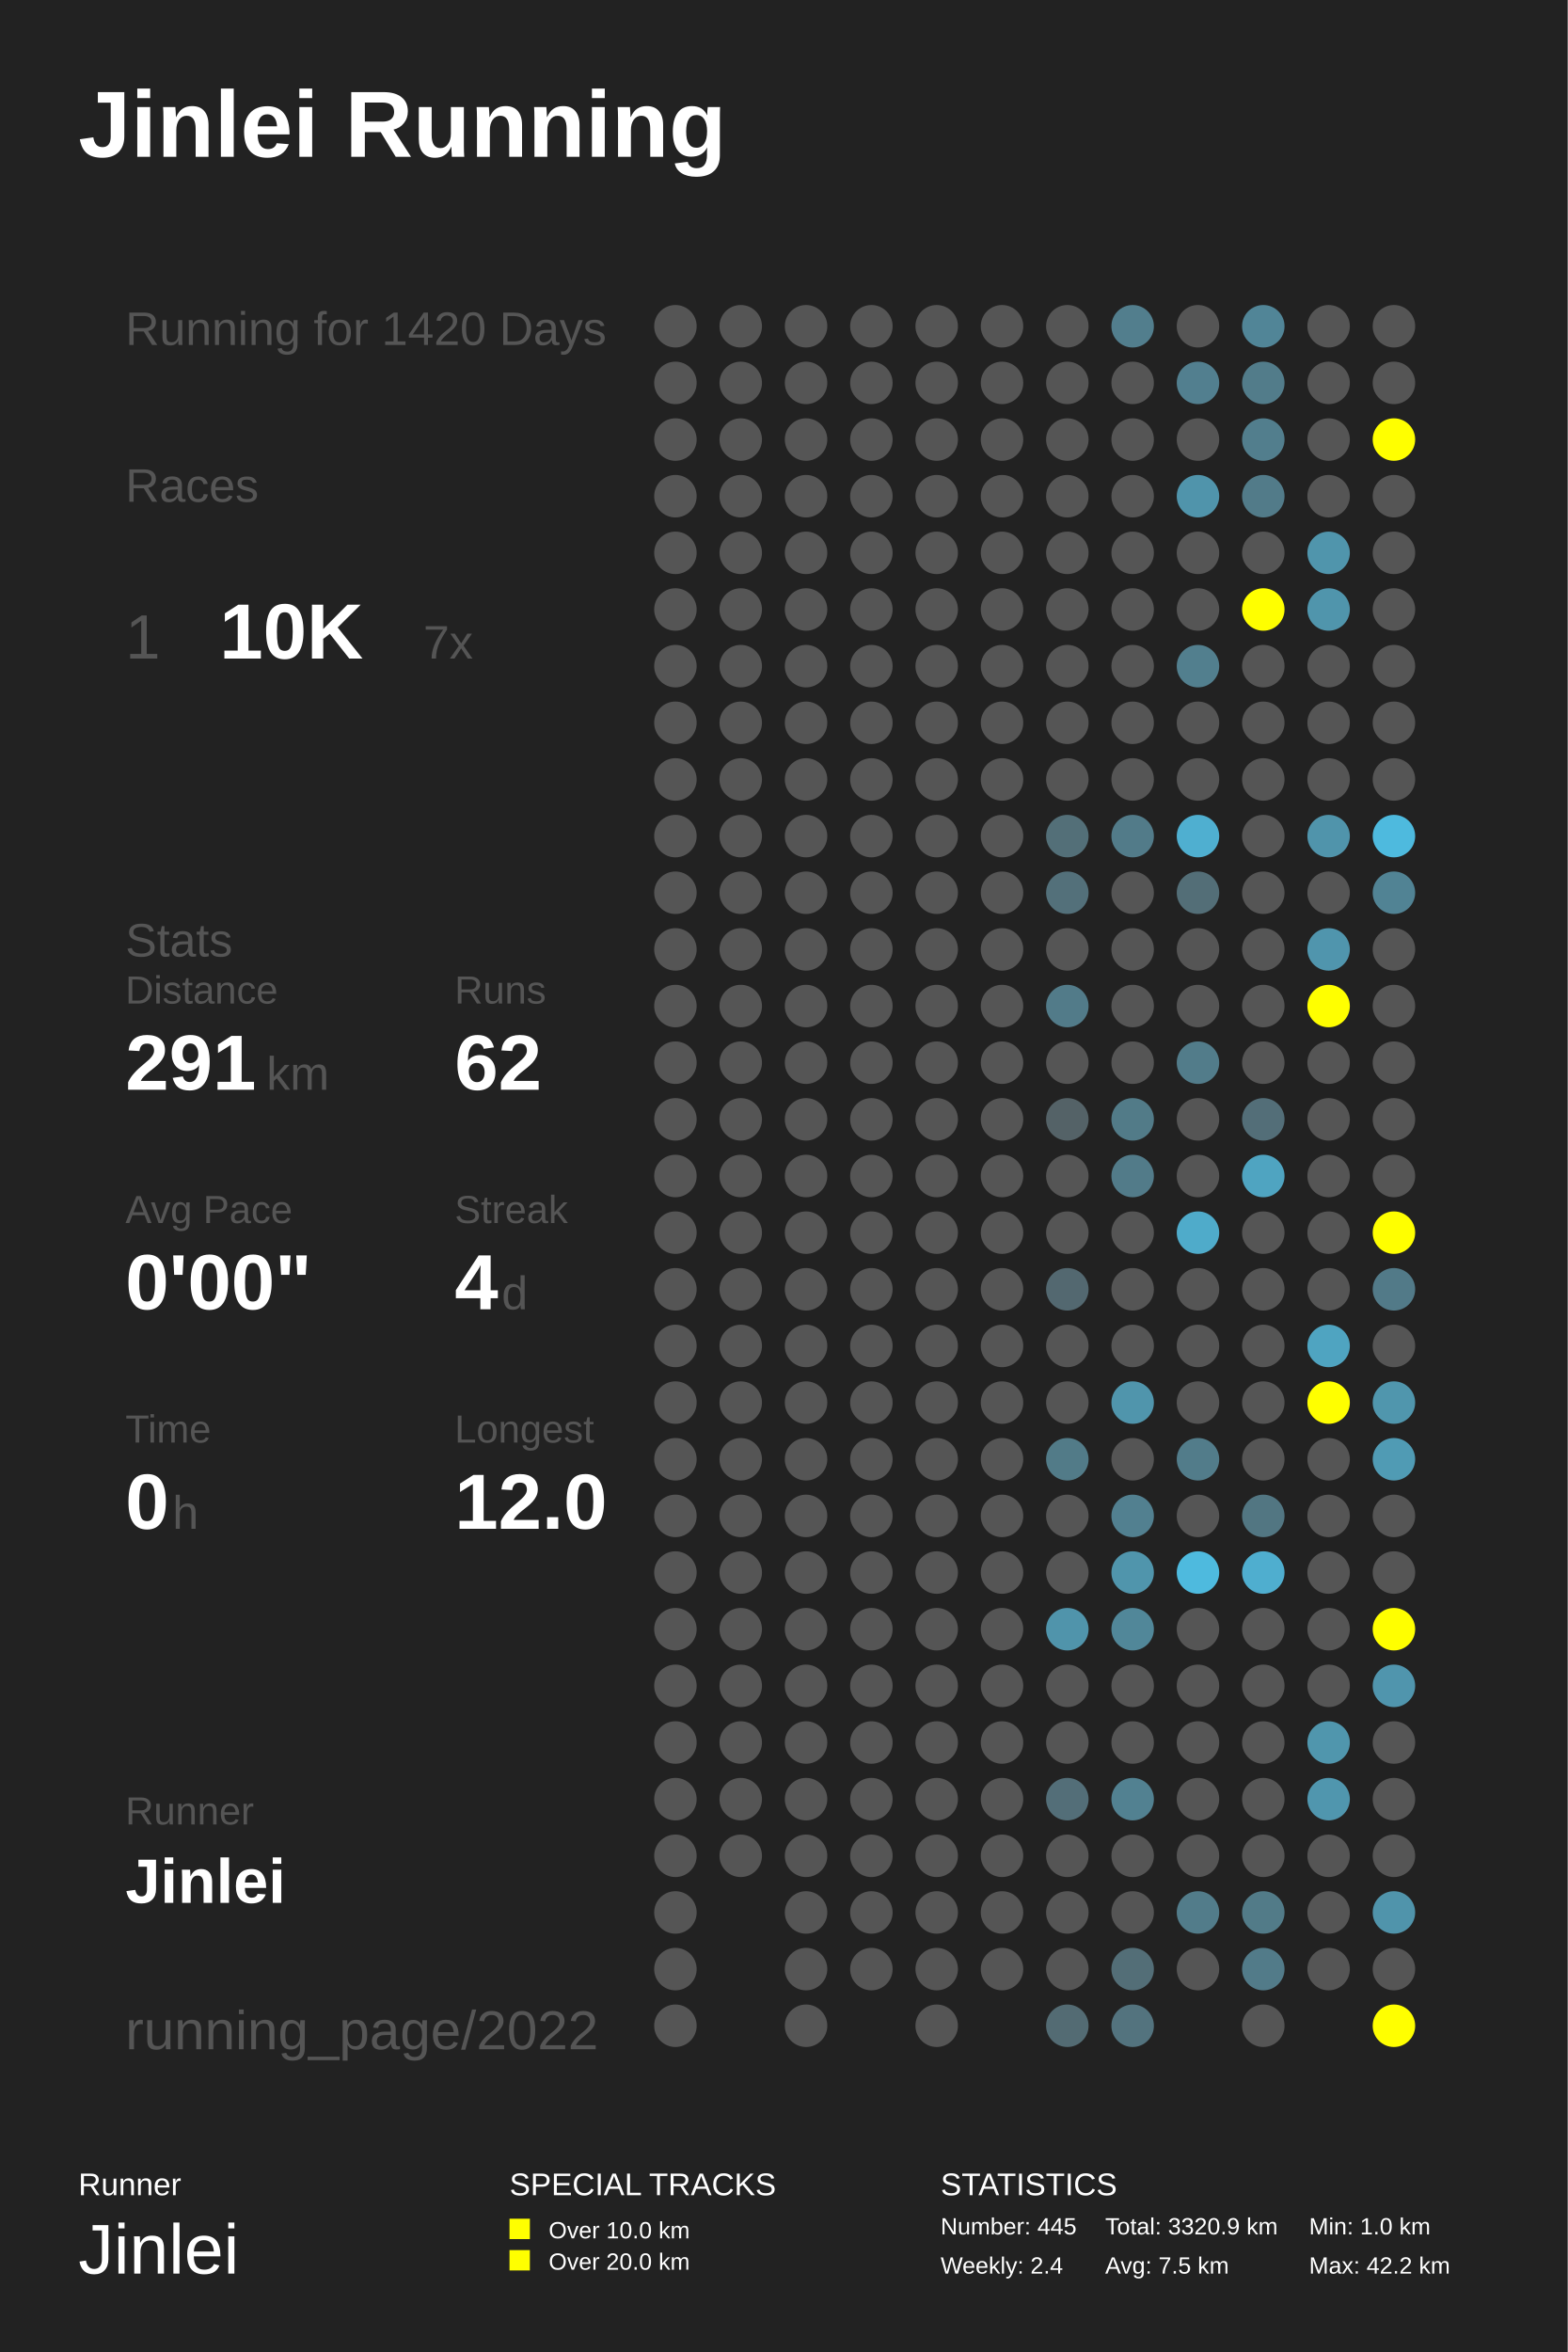
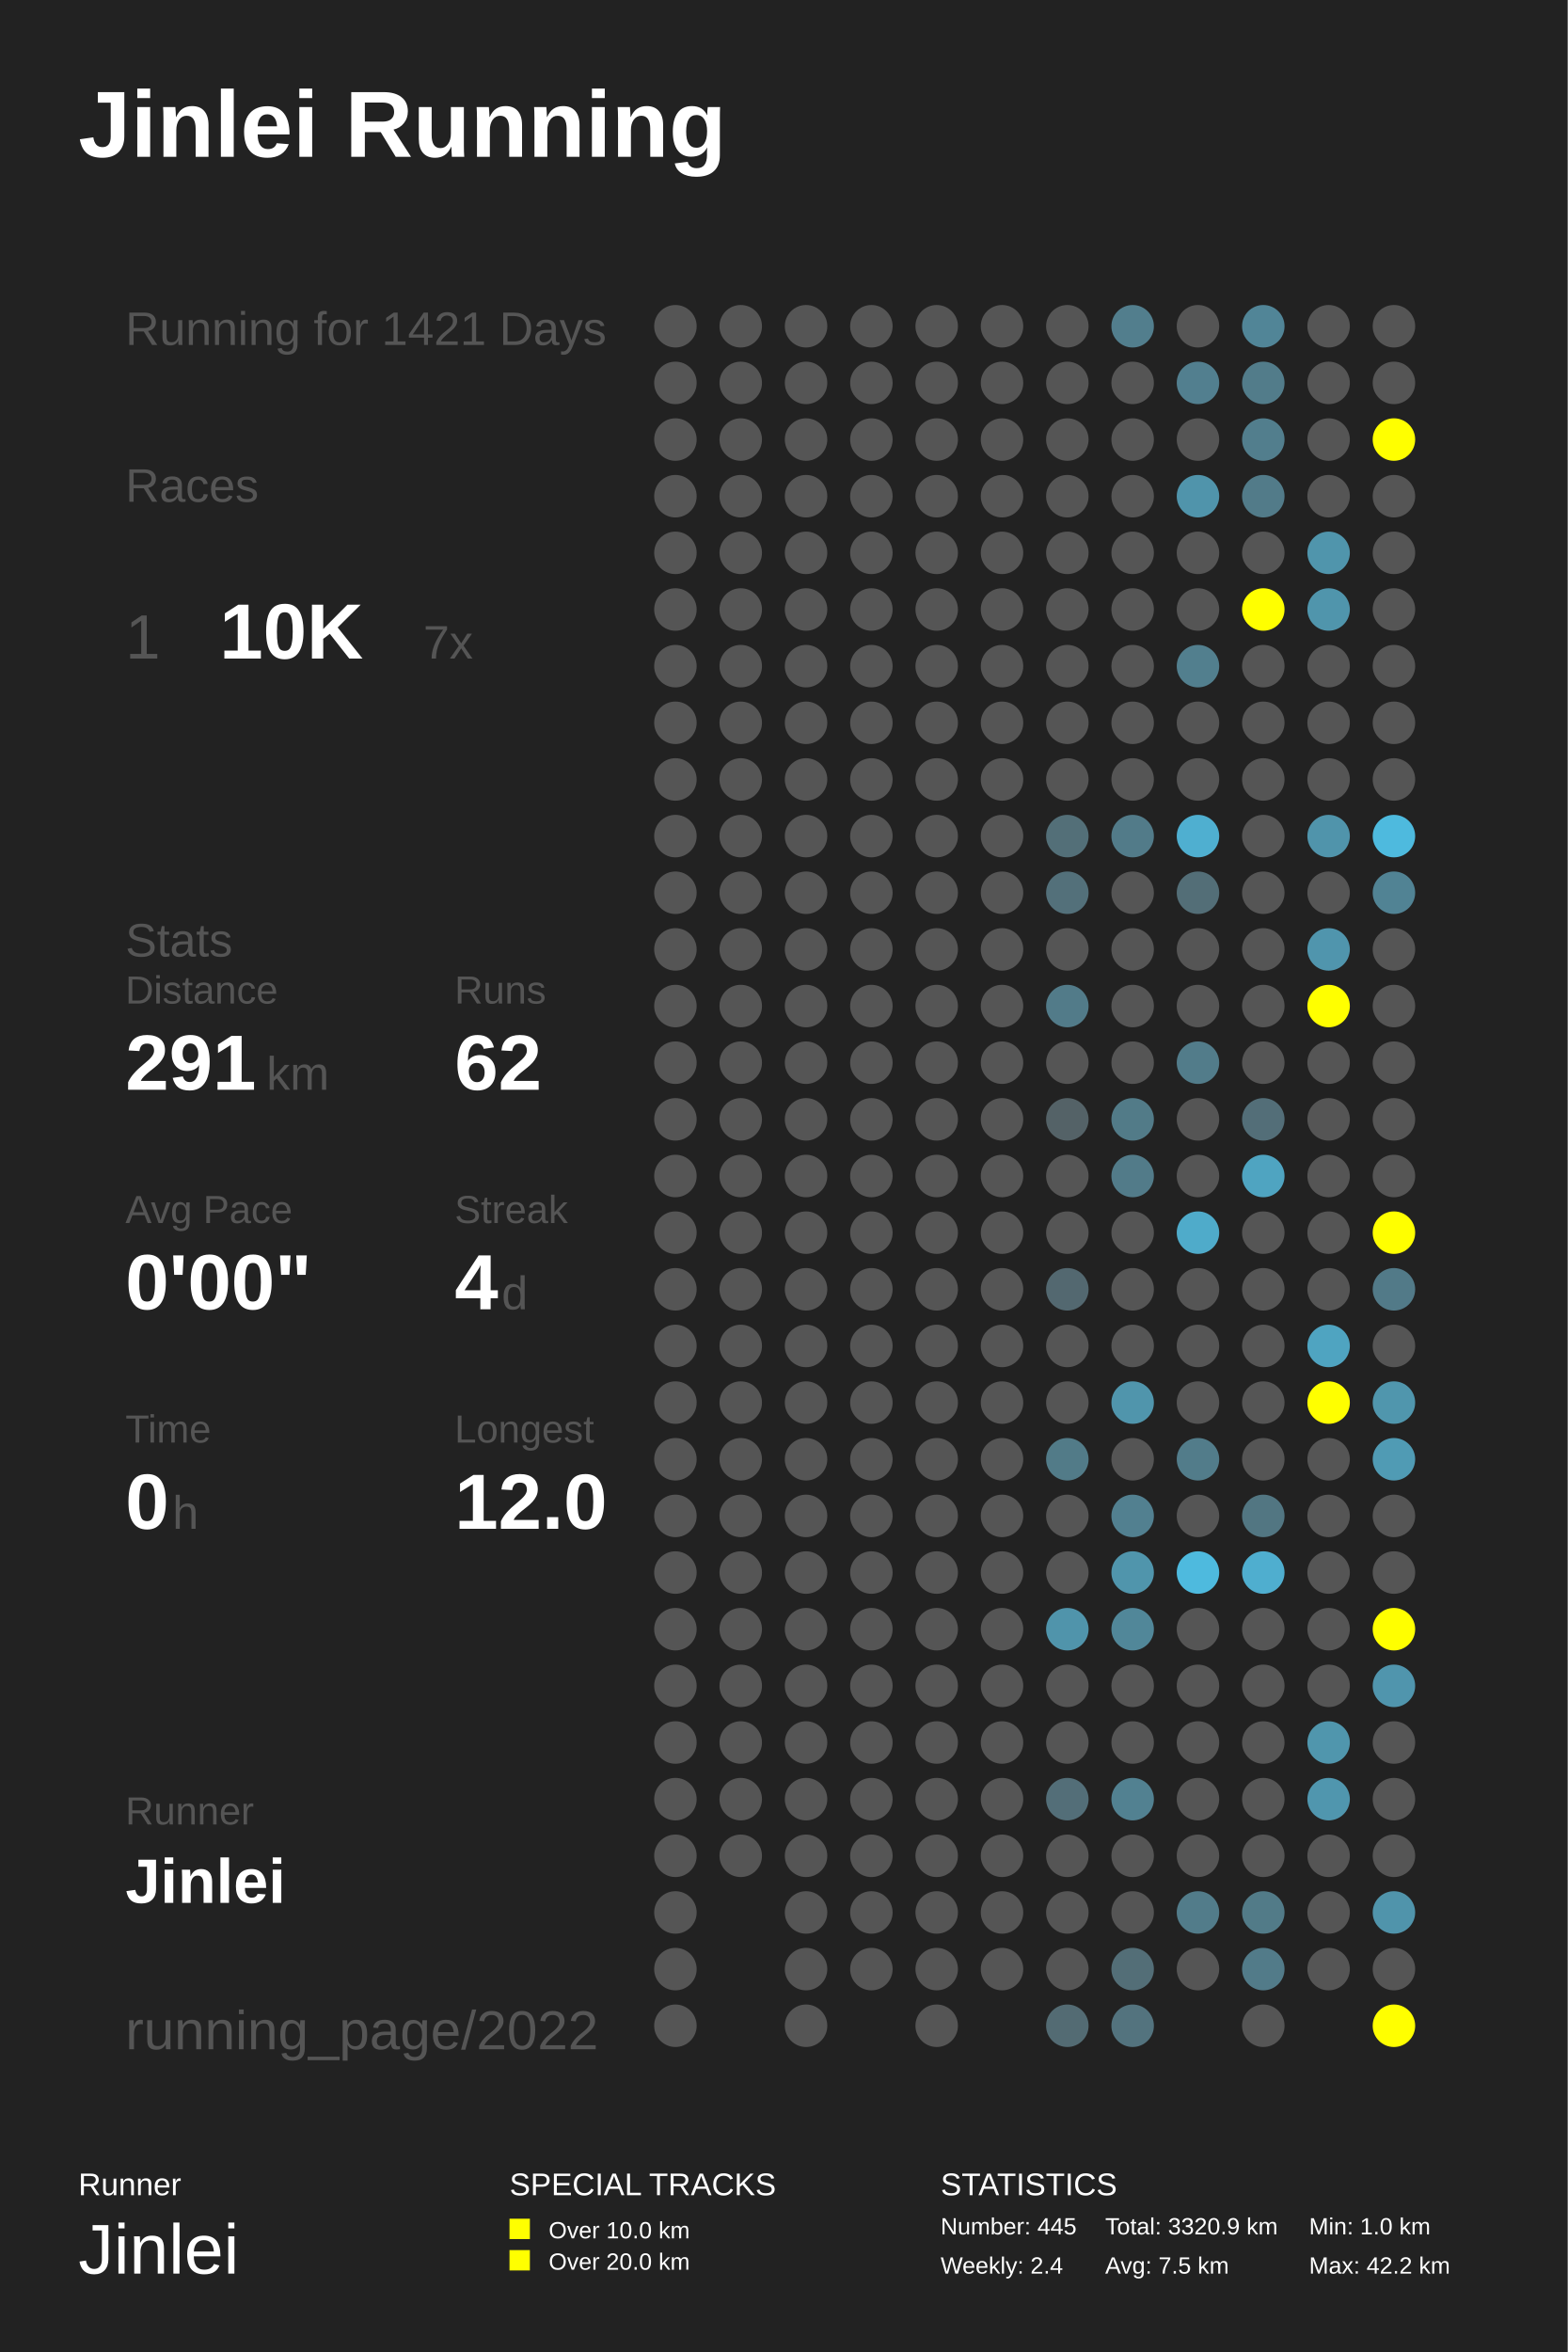
<svg xmlns="http://www.w3.org/2000/svg" baseProfile="full" height="300mm" version="1.1" viewBox="0,0,200,300" width="200mm">
  <defs />
  <rect fill="#222222" height="300" width="200" x="0" y="0" />
  <text fill="#FFFFFF" style="font-size:12px; font-family:Arial; font-weight:bold;" x="10" y="20">Jinlei Running</text>
  <text fill="#FFFFFF" style="font-size:4px; font-family:Arial" x="10" y="280">Runner</text>
  <text fill="#FFFFFF" style="font-size:9px; font-family:Arial" x="10" y="290">Jinlei</text>
  <text fill="#FFFFFF" style="font-size:4px; font-family:Arial" x="65" y="280">SPECIAL TRACKS</text>
  <rect fill="#FFFF00" height="2.6" width="2.6" x="65" y="283" />
  <text fill="#FFFFFF" style="font-size:3px; font-family:Arial" x="70" y="285.5">Over 10.0 km</text>
  <rect fill="#FFFF00" height="2.6" width="2.6" x="65" y="287" />
  <text fill="#FFFFFF" style="font-size:3px; font-family:Arial" x="70" y="289.5">Over 20.0 km</text>
  <text fill="#FFFFFF" style="font-size:4px; font-family:Arial" x="120" y="280">STATISTICS</text>
  <text fill="#FFFFFF" style="font-size:3px; font-family:Arial" x="120" y="285">Number: 445</text>
  <text fill="#FFFFFF" style="font-size:3px; font-family:Arial" x="120" y="290">Weekly: 2.4</text>
  <text fill="#FFFFFF" style="font-size:3px; font-family:Arial" x="141" y="285">Total: 3320.9 km</text>
  <text fill="#FFFFFF" style="font-size:3px; font-family:Arial" x="141" y="290">Avg: 7.5 km</text>
  <text fill="#FFFFFF" style="font-size:3px; font-family:Arial" x="167" y="285">Min: 1.0 km</text>
  <text fill="#FFFFFF" style="font-size:3px; font-family:Arial" x="167" y="290">Max: 42.2 km</text>
-   <text fill="#555555" style="font-size:6px; font-family:Arial;" x="16" y="44">Running for 1420 Days</text>
+   <text fill="#555555" style="font-size:6px; font-family:Arial;" x="16" y="44">Running for 1421 Days</text>
  <text fill="#555555" style="font-size:6px; font-family:Arial;" x="16" y="64">Races</text>
  <text fill="#555555" style="font-size:8px; font-family:Arial;" x="16" y="84">1</text>
  <text fill="#FFFFFF" style="font-size:10px; font-family:Arial; font-weight:bold;" x="28" y="84">10K</text>
  <text fill="#555555" style="font-size:6px; font-family:Arial;" x="54" y="84">7x</text>
  <text fill="#555555" style="font-size:6px; font-family:Arial;" x="16" y="122">Stats</text>
  <text fill="#555555" style="font-size:5px; font-family:Arial;" x="16" y="128">Distance</text>
  <text fill="#FFFFFF" style="font-size:10px; font-family:Arial; font-weight:bold;" x="16" y="139">291</text>
  <text fill="#555555" style="font-size:6px; font-family:Arial;" x="34" y="139">km</text>
  <text fill="#555555" style="font-size:5px; font-family:Arial;" x="58" y="128">Runs</text>
  <text fill="#FFFFFF" style="font-size:10px; font-family:Arial; font-weight:bold;" x="58" y="139">62</text>
  <text fill="#555555" style="font-size:5px; font-family:Arial;" x="16" y="156">Avg Pace</text>
  <text fill="#FFFFFF" style="font-size:10px; font-family:Arial; font-weight:bold;" x="16" y="167">0'00"</text>
  <text fill="#555555" style="font-size:5px; font-family:Arial;" x="58" y="156">Streak</text>
  <text fill="#FFFFFF" style="font-size:10px; font-family:Arial; font-weight:bold;" x="58" y="167">4</text>
  <text fill="#555555" style="font-size:6px; font-family:Arial;" x="64" y="167">d</text>
  <text fill="#555555" style="font-size:5px; font-family:Arial;" x="16" y="184">Time</text>
  <text fill="#FFFFFF" style="font-size:10px; font-family:Arial; font-weight:bold;" x="16" y="195">0</text>
  <text fill="#555555" style="font-size:6px; font-family:Arial;" x="22" y="195">h</text>
  <text fill="#555555" style="font-size:5px; font-family:Arial;" x="58" y="184">Longest</text>
  <text fill="#FFFFFF" style="font-size:10px; font-family:Arial; font-weight:bold;" x="58" y="195">12.0</text>
  <text fill="#555555" style="font-size:5px; font-family:Arial;" x="16" y="232.71">Runner</text>
  <text fill="#FFFFFF" style="font-size:8px; font-family:Arial; font-weight:bold;" x="16" y="242.71">Jinlei</text>
  <text fill="#555555" style="font-size:7px; font-family:Arial;" x="16" y="261.387">running_page/2022</text>
  <circle cx="86.167" cy="41.613" fill="#555555" r="2.71" />
  <circle cx="86.167" cy="48.839" fill="#555555" r="2.71" />
  <circle cx="86.167" cy="56.065" fill="#555555" r="2.71" />
  <circle cx="86.167" cy="63.29" fill="#555555" r="2.71" />
  <circle cx="86.167" cy="70.516" fill="#555555" r="2.71" />
  <circle cx="86.167" cy="77.742" fill="#555555" r="2.71" />
  <circle cx="86.167" cy="84.968" fill="#555555" r="2.71" />
  <circle cx="86.167" cy="92.194" fill="#555555" r="2.71" />
  <circle cx="86.167" cy="99.419" fill="#555555" r="2.71" />
  <circle cx="86.167" cy="106.645" fill="#555555" r="2.71" />
  <circle cx="86.167" cy="113.871" fill="#555555" r="2.71" />
  <circle cx="86.167" cy="121.097" fill="#555555" r="2.71" />
  <circle cx="86.167" cy="128.323" fill="#555555" r="2.71" />
  <circle cx="86.167" cy="135.548" fill="#555555" r="2.71" />
  <circle cx="86.167" cy="142.774" fill="#555555" r="2.71" />
  <circle cx="86.167" cy="150.0" fill="#555555" r="2.71" />
  <circle cx="86.167" cy="157.226" fill="#555555" r="2.71" />
  <circle cx="86.167" cy="164.452" fill="#555555" r="2.71" />
  <circle cx="86.167" cy="171.677" fill="#555555" r="2.71" />
  <circle cx="86.167" cy="178.903" fill="#555555" r="2.71" />
  <circle cx="86.167" cy="186.129" fill="#555555" r="2.71" />
  <circle cx="86.167" cy="193.355" fill="#555555" r="2.71" />
  <circle cx="86.167" cy="200.581" fill="#555555" r="2.71" />
  <circle cx="86.167" cy="207.806" fill="#555555" r="2.71" />
  <circle cx="86.167" cy="215.032" fill="#555555" r="2.71" />
  <circle cx="86.167" cy="222.258" fill="#555555" r="2.71" />
  <circle cx="86.167" cy="229.484" fill="#555555" r="2.71" />
  <circle cx="86.167" cy="236.71" fill="#555555" r="2.71" />
  <circle cx="86.167" cy="243.935" fill="#555555" r="2.71" />
  <circle cx="86.167" cy="251.161" fill="#555555" r="2.71" />
  <circle cx="86.167" cy="258.387" fill="#555555" r="2.71" />
  <circle cx="94.5" cy="41.613" fill="#555555" r="2.71" />
  <circle cx="94.5" cy="48.839" fill="#555555" r="2.71" />
  <circle cx="94.5" cy="56.065" fill="#555555" r="2.71" />
  <circle cx="94.5" cy="63.29" fill="#555555" r="2.71" />
  <circle cx="94.5" cy="70.516" fill="#555555" r="2.71" />
  <circle cx="94.5" cy="77.742" fill="#555555" r="2.71" />
  <circle cx="94.5" cy="84.968" fill="#555555" r="2.71" />
  <circle cx="94.5" cy="92.194" fill="#555555" r="2.71" />
  <circle cx="94.5" cy="99.419" fill="#555555" r="2.71" />
  <circle cx="94.5" cy="106.645" fill="#555555" r="2.71" />
  <circle cx="94.5" cy="113.871" fill="#555555" r="2.71" />
  <circle cx="94.5" cy="121.097" fill="#555555" r="2.71" />
  <circle cx="94.5" cy="128.323" fill="#555555" r="2.71" />
  <circle cx="94.5" cy="135.548" fill="#555555" r="2.71" />
  <circle cx="94.5" cy="142.774" fill="#555555" r="2.71" />
  <circle cx="94.5" cy="150.0" fill="#555555" r="2.71" />
  <circle cx="94.5" cy="157.226" fill="#555555" r="2.71" />
  <circle cx="94.5" cy="164.452" fill="#555555" r="2.71" />
  <circle cx="94.5" cy="171.677" fill="#555555" r="2.71" />
  <circle cx="94.5" cy="178.903" fill="#555555" r="2.71" />
  <circle cx="94.5" cy="186.129" fill="#555555" r="2.71" />
  <circle cx="94.5" cy="193.355" fill="#555555" r="2.71" />
  <circle cx="94.5" cy="200.581" fill="#555555" r="2.71" />
  <circle cx="94.5" cy="207.806" fill="#555555" r="2.71" />
  <circle cx="94.5" cy="215.032" fill="#555555" r="2.71" />
  <circle cx="94.5" cy="222.258" fill="#555555" r="2.71" />
  <circle cx="94.5" cy="229.484" fill="#555555" r="2.71" />
  <circle cx="94.5" cy="236.71" fill="#555555" r="2.71" />
  <circle cx="102.833" cy="41.613" fill="#555555" r="2.71" />
  <circle cx="102.833" cy="48.839" fill="#555555" r="2.71" />
  <circle cx="102.833" cy="56.065" fill="#555555" r="2.71" />
  <circle cx="102.833" cy="63.29" fill="#555555" r="2.71" />
  <circle cx="102.833" cy="70.516" fill="#555555" r="2.71" />
  <circle cx="102.833" cy="77.742" fill="#555555" r="2.71" />
  <circle cx="102.833" cy="84.968" fill="#555555" r="2.71" />
  <circle cx="102.833" cy="92.194" fill="#555555" r="2.71" />
  <circle cx="102.833" cy="99.419" fill="#555555" r="2.71" />
  <circle cx="102.833" cy="106.645" fill="#555555" r="2.71" />
  <circle cx="102.833" cy="113.871" fill="#555555" r="2.71" />
  <circle cx="102.833" cy="121.097" fill="#555555" r="2.71" />
  <circle cx="102.833" cy="128.323" fill="#555555" r="2.71" />
  <circle cx="102.833" cy="135.548" fill="#555555" r="2.71" />
  <circle cx="102.833" cy="142.774" fill="#555555" r="2.71" />
  <circle cx="102.833" cy="150.0" fill="#555555" r="2.71" />
  <circle cx="102.833" cy="157.226" fill="#555555" r="2.71" />
  <circle cx="102.833" cy="164.452" fill="#555555" r="2.71" />
  <circle cx="102.833" cy="171.677" fill="#555555" r="2.71" />
  <circle cx="102.833" cy="178.903" fill="#555555" r="2.71" />
  <circle cx="102.833" cy="186.129" fill="#555555" r="2.71" />
  <circle cx="102.833" cy="193.355" fill="#555555" r="2.71" />
  <circle cx="102.833" cy="200.581" fill="#555555" r="2.71" />
  <circle cx="102.833" cy="207.806" fill="#555555" r="2.71" />
  <circle cx="102.833" cy="215.032" fill="#555555" r="2.71" />
  <circle cx="102.833" cy="222.258" fill="#555555" r="2.71" />
  <circle cx="102.833" cy="229.484" fill="#555555" r="2.71" />
  <circle cx="102.833" cy="236.71" fill="#555555" r="2.71" />
  <circle cx="102.833" cy="243.935" fill="#555555" r="2.71" />
  <circle cx="102.833" cy="251.161" fill="#555555" r="2.71" />
  <circle cx="102.833" cy="258.387" fill="#555555" r="2.71" />
  <circle cx="111.167" cy="41.613" fill="#555555" r="2.71" />
  <circle cx="111.167" cy="48.839" fill="#555555" r="2.71" />
  <circle cx="111.167" cy="56.065" fill="#555555" r="2.71" />
  <circle cx="111.167" cy="63.29" fill="#555555" r="2.71" />
  <circle cx="111.167" cy="70.516" fill="#555555" r="2.71" />
  <circle cx="111.167" cy="77.742" fill="#555555" r="2.71" />
  <circle cx="111.167" cy="84.968" fill="#555555" r="2.71" />
  <circle cx="111.167" cy="92.194" fill="#555555" r="2.71" />
  <circle cx="111.167" cy="99.419" fill="#555555" r="2.71" />
  <circle cx="111.167" cy="106.645" fill="#555555" r="2.71" />
  <circle cx="111.167" cy="113.871" fill="#555555" r="2.71" />
  <circle cx="111.167" cy="121.097" fill="#555555" r="2.71" />
  <circle cx="111.167" cy="128.323" fill="#555555" r="2.71" />
  <circle cx="111.167" cy="135.548" fill="#555555" r="2.71" />
  <circle cx="111.167" cy="142.774" fill="#555555" r="2.71" />
  <circle cx="111.167" cy="150.0" fill="#555555" r="2.71" />
  <circle cx="111.167" cy="157.226" fill="#555555" r="2.71" />
  <circle cx="111.167" cy="164.452" fill="#555555" r="2.71" />
  <circle cx="111.167" cy="171.677" fill="#555555" r="2.71" />
  <circle cx="111.167" cy="178.903" fill="#555555" r="2.71" />
  <circle cx="111.167" cy="186.129" fill="#555555" r="2.71" />
  <circle cx="111.167" cy="193.355" fill="#555555" r="2.71" />
  <circle cx="111.167" cy="200.581" fill="#555555" r="2.71" />
  <circle cx="111.167" cy="207.806" fill="#555555" r="2.71" />
  <circle cx="111.167" cy="215.032" fill="#555555" r="2.71" />
  <circle cx="111.167" cy="222.258" fill="#555555" r="2.71" />
  <circle cx="111.167" cy="229.484" fill="#555555" r="2.71" />
  <circle cx="111.167" cy="236.71" fill="#555555" r="2.71" />
  <circle cx="111.167" cy="243.935" fill="#555555" r="2.71" />
  <circle cx="111.167" cy="251.161" fill="#555555" r="2.71" />
  <circle cx="119.5" cy="41.613" fill="#555555" r="2.71" />
  <circle cx="119.5" cy="48.839" fill="#555555" r="2.71" />
  <circle cx="119.5" cy="56.065" fill="#555555" r="2.71" />
  <circle cx="119.5" cy="63.29" fill="#555555" r="2.71" />
  <circle cx="119.5" cy="70.516" fill="#555555" r="2.71" />
  <circle cx="119.5" cy="77.742" fill="#555555" r="2.71" />
  <circle cx="119.5" cy="84.968" fill="#555555" r="2.71" />
  <circle cx="119.5" cy="92.194" fill="#555555" r="2.71" />
  <circle cx="119.5" cy="99.419" fill="#555555" r="2.71" />
  <circle cx="119.5" cy="106.645" fill="#555555" r="2.71" />
  <circle cx="119.5" cy="113.871" fill="#555555" r="2.71" />
  <circle cx="119.5" cy="121.097" fill="#555555" r="2.71" />
  <circle cx="119.5" cy="128.323" fill="#555555" r="2.71" />
  <circle cx="119.5" cy="135.548" fill="#555555" r="2.71" />
  <circle cx="119.5" cy="142.774" fill="#555555" r="2.71" />
  <circle cx="119.5" cy="150.0" fill="#555555" r="2.71" />
  <circle cx="119.5" cy="157.226" fill="#555555" r="2.71" />
  <circle cx="119.5" cy="164.452" fill="#555555" r="2.71" />
  <circle cx="119.5" cy="171.677" fill="#555555" r="2.71" />
  <circle cx="119.5" cy="178.903" fill="#555555" r="2.71" />
  <circle cx="119.5" cy="186.129" fill="#555555" r="2.71" />
  <circle cx="119.5" cy="193.355" fill="#555555" r="2.71" />
  <circle cx="119.5" cy="200.581" fill="#555555" r="2.71" />
  <circle cx="119.5" cy="207.806" fill="#555555" r="2.71" />
  <circle cx="119.5" cy="215.032" fill="#555555" r="2.71" />
  <circle cx="119.5" cy="222.258" fill="#555555" r="2.71" />
  <circle cx="119.5" cy="229.484" fill="#555555" r="2.71" />
  <circle cx="119.5" cy="236.71" fill="#555555" r="2.71" />
  <circle cx="119.5" cy="243.935" fill="#555555" r="2.71" />
  <circle cx="119.5" cy="251.161" fill="#555555" r="2.71" />
  <circle cx="119.5" cy="258.387" fill="#555555" r="2.71" />
  <circle cx="127.833" cy="41.613" fill="#555555" r="2.71" />
  <circle cx="127.833" cy="48.839" fill="#555555" r="2.71" />
  <circle cx="127.833" cy="56.065" fill="#555555" r="2.71" />
  <circle cx="127.833" cy="63.29" fill="#555555" r="2.71" />
  <circle cx="127.833" cy="70.516" fill="#555555" r="2.71" />
  <circle cx="127.833" cy="77.742" fill="#555555" r="2.71" />
  <circle cx="127.833" cy="84.968" fill="#555555" r="2.71" />
  <circle cx="127.833" cy="92.194" fill="#555555" r="2.71" />
  <circle cx="127.833" cy="99.419" fill="#555555" r="2.71" />
  <circle cx="127.833" cy="106.645" fill="#555555" r="2.71" />
  <circle cx="127.833" cy="113.871" fill="#555555" r="2.71" />
  <circle cx="127.833" cy="121.097" fill="#555555" r="2.71" />
  <circle cx="127.833" cy="128.323" fill="#555555" r="2.71" />
  <circle cx="127.833" cy="135.548" fill="#555555" r="2.71" />
  <circle cx="127.833" cy="142.774" fill="#555555" r="2.71" />
  <circle cx="127.833" cy="150.0" fill="#555555" r="2.71" />
  <circle cx="127.833" cy="157.226" fill="#555555" r="2.71" />
  <circle cx="127.833" cy="164.452" fill="#555555" r="2.71" />
  <circle cx="127.833" cy="171.677" fill="#555555" r="2.71" />
  <circle cx="127.833" cy="178.903" fill="#555555" r="2.71" />
  <circle cx="127.833" cy="186.129" fill="#555555" r="2.71" />
  <circle cx="127.833" cy="193.355" fill="#555555" r="2.71" />
  <circle cx="127.833" cy="200.581" fill="#555555" r="2.71" />
  <circle cx="127.833" cy="207.806" fill="#555555" r="2.71" />
  <circle cx="127.833" cy="215.032" fill="#555555" r="2.71" />
  <circle cx="127.833" cy="222.258" fill="#555555" r="2.71" />
  <circle cx="127.833" cy="229.484" fill="#555555" r="2.71" />
  <circle cx="127.833" cy="236.71" fill="#555555" r="2.71" />
  <circle cx="127.833" cy="243.935" fill="#555555" r="2.71" />
  <circle cx="127.833" cy="251.161" fill="#555555" r="2.71" />
  <circle cx="136.167" cy="41.613" fill="#555555" r="2.71" />
  <circle cx="136.167" cy="48.839" fill="#555555" r="2.71" />
  <circle cx="136.167" cy="56.065" fill="#555555" r="2.71" />
  <circle cx="136.167" cy="63.29" fill="#555555" r="2.71" />
  <circle cx="136.167" cy="70.516" fill="#555555" r="2.71" />
  <circle cx="136.167" cy="77.742" fill="#555555" r="2.71" />
  <circle cx="136.167" cy="84.968" fill="#555555" r="2.71" />
  <circle cx="136.167" cy="92.194" fill="#555555" r="2.71" />
  <circle cx="136.167" cy="99.419" fill="#555555" r="2.71" />
  <circle cx="136.167" cy="106.645" fill="#536f78" r="2.71" />
  <circle cx="136.167" cy="113.871" fill="#53707a" r="2.71" />
  <circle cx="136.167" cy="121.097" fill="#555555" r="2.71" />
  <circle cx="136.167" cy="128.323" fill="#527b89" r="2.71" />
  <circle cx="136.167" cy="135.548" fill="#555555" r="2.71" />
  <circle cx="136.167" cy="142.774" fill="#546267" r="2.71" />
  <circle cx="136.167" cy="150.0" fill="#555555" r="2.71" />
  <circle cx="136.167" cy="157.226" fill="#555555" r="2.71" />
  <circle cx="136.167" cy="164.452" fill="#536870" r="2.71" />
  <circle cx="136.167" cy="171.677" fill="#555555" r="2.71" />
  <circle cx="136.167" cy="178.903" fill="#555555" r="2.71" />
  <circle cx="136.167" cy="186.129" fill="#527b88" r="2.71" />
  <circle cx="136.167" cy="193.355" fill="#555555" r="2.71" />
  <circle cx="136.167" cy="200.581" fill="#555555" r="2.71" />
  <circle cx="136.167" cy="207.806" fill="#5094ab" r="2.71" />
  <circle cx="136.167" cy="215.032" fill="#555555" r="2.71" />
  <circle cx="136.167" cy="222.258" fill="#555555" r="2.71" />
  <circle cx="136.167" cy="229.484" fill="#536e78" r="2.71" />
  <circle cx="136.167" cy="236.71" fill="#555555" r="2.71" />
  <circle cx="136.167" cy="243.935" fill="#555555" r="2.71" />
  <circle cx="136.167" cy="251.161" fill="#555555" r="2.71" />
  <circle cx="136.167" cy="258.387" fill="#536b73" r="2.71" />
  <circle cx="144.5" cy="41.613" fill="#527e8d" r="2.71" />
  <circle cx="144.5" cy="48.839" fill="#555555" r="2.71" />
  <circle cx="144.5" cy="56.065" fill="#555555" r="2.71" />
  <circle cx="144.5" cy="63.29" fill="#555555" r="2.71" />
  <circle cx="144.5" cy="70.516" fill="#555555" r="2.71" />
  <circle cx="144.5" cy="77.742" fill="#555555" r="2.71" />
  <circle cx="144.5" cy="84.968" fill="#555555" r="2.71" />
  <circle cx="144.5" cy="92.194" fill="#555555" r="2.71" />
  <circle cx="144.5" cy="99.419" fill="#555555" r="2.71" />
  <circle cx="144.5" cy="106.645" fill="#527b89" r="2.71" />
  <circle cx="144.5" cy="113.871" fill="#555555" r="2.71" />
  <circle cx="144.5" cy="121.097" fill="#555555" r="2.71" />
  <circle cx="144.5" cy="128.323" fill="#555555" r="2.71" />
  <circle cx="144.5" cy="135.548" fill="#555555" r="2.71" />
  <circle cx="144.5" cy="142.774" fill="#527b88" r="2.71" />
  <circle cx="144.5" cy="150.0" fill="#527b89" r="2.71" />
  <circle cx="144.5" cy="157.226" fill="#555555" r="2.71" />
  <circle cx="144.5" cy="164.452" fill="#555555" r="2.71" />
  <circle cx="144.5" cy="171.677" fill="#555555" r="2.71" />
  <circle cx="144.5" cy="178.903" fill="#5095ac" r="2.71" />
  <circle cx="144.5" cy="186.129" fill="#555555" r="2.71" />
  <circle cx="144.5" cy="193.355" fill="#528090" r="2.71" />
  <circle cx="144.5" cy="200.581" fill="#5095ac" r="2.71" />
  <circle cx="144.5" cy="207.806" fill="#518799" r="2.71" />
  <circle cx="144.5" cy="215.032" fill="#555555" r="2.71" />
  <circle cx="144.5" cy="222.258" fill="#555555" r="2.71" />
  <circle cx="144.5" cy="229.484" fill="#528191" r="2.71" />
  <circle cx="144.5" cy="236.71" fill="#555555" r="2.71" />
  <circle cx="144.5" cy="243.935" fill="#555555" r="2.71" />
  <circle cx="144.5" cy="251.161" fill="#536e77" r="2.71" />
  <circle cx="144.5" cy="258.387" fill="#53737e" r="2.71" />
  <circle cx="152.833" cy="41.613" fill="#555555" r="2.71" />
  <circle cx="152.833" cy="48.839" fill="#527f8f" r="2.71" />
  <circle cx="152.833" cy="56.065" fill="#555555" r="2.71" />
  <circle cx="152.833" cy="63.29" fill="#5094ab" r="2.71" />
  <circle cx="152.833" cy="70.516" fill="#555555" r="2.71" />
  <circle cx="152.833" cy="77.742" fill="#555555" r="2.71" />
  <circle cx="152.833" cy="84.968" fill="#527f8e" r="2.71" />
  <circle cx="152.833" cy="92.194" fill="#555555" r="2.71" />
  <circle cx="152.833" cy="99.419" fill="#555555" r="2.71" />
  <circle cx="152.833" cy="106.645" fill="#4fafd0" r="2.71" />
  <circle cx="152.833" cy="113.871" fill="#536e77" r="2.71" />
  <circle cx="152.833" cy="121.097" fill="#555555" r="2.71" />
  <circle cx="152.833" cy="128.323" fill="#555555" r="2.71" />
  <circle cx="152.833" cy="135.548" fill="#527c8a" r="2.71" />
  <circle cx="152.833" cy="142.774" fill="#555555" r="2.71" />
  <circle cx="152.833" cy="150.0" fill="#555555" r="2.71" />
  <circle cx="152.833" cy="157.226" fill="#4fabca" r="2.71" />
  <circle cx="152.833" cy="164.452" fill="#555555" r="2.71" />
  <circle cx="152.833" cy="171.677" fill="#555555" r="2.71" />
  <circle cx="152.833" cy="178.903" fill="#555555" r="2.71" />
  <circle cx="152.833" cy="186.129" fill="#527c8a" r="2.71" />
  <circle cx="152.833" cy="193.355" fill="#555555" r="2.71" />
  <circle cx="152.833" cy="200.581" fill="#4ebade" r="2.71" />
  <circle cx="152.833" cy="207.806" fill="#555555" r="2.71" />
  <circle cx="152.833" cy="215.032" fill="#555555" r="2.71" />
  <circle cx="152.833" cy="222.258" fill="#555555" r="2.71" />
  <circle cx="152.833" cy="229.484" fill="#555555" r="2.71" />
  <circle cx="152.833" cy="236.71" fill="#555555" r="2.71" />
  <circle cx="152.833" cy="243.935" fill="#527c8a" r="2.71" />
  <circle cx="152.833" cy="251.161" fill="#555555" r="2.71" />
  <circle cx="161.167" cy="41.613" fill="#518597" r="2.71" />
  <circle cx="161.167" cy="48.839" fill="#527c8a" r="2.71" />
  <circle cx="161.167" cy="56.065" fill="#527e8d" r="2.71" />
  <circle cx="161.167" cy="63.29" fill="#527b89" r="2.71" />
  <circle cx="161.167" cy="70.516" fill="#555555" r="2.71" />
  <circle cx="161.167" cy="77.742" fill="#FFFF00" r="2.71" />
  <circle cx="161.167" cy="84.968" fill="#555555" r="2.71" />
  <circle cx="161.167" cy="92.194" fill="#555555" r="2.71" />
  <circle cx="161.167" cy="99.419" fill="#555555" r="2.71" />
  <circle cx="161.167" cy="106.645" fill="#555555" r="2.71" />
  <circle cx="161.167" cy="113.871" fill="#555555" r="2.71" />
  <circle cx="161.167" cy="121.097" fill="#555555" r="2.71" />
  <circle cx="161.167" cy="128.323" fill="#555555" r="2.71" />
  <circle cx="161.167" cy="135.548" fill="#555555" r="2.71" />
  <circle cx="161.167" cy="142.774" fill="#536e78" r="2.71" />
  <circle cx="161.167" cy="150.0" fill="#4fa4c1" r="2.71" />
  <circle cx="161.167" cy="157.226" fill="#555555" r="2.71" />
  <circle cx="161.167" cy="164.452" fill="#555555" r="2.71" />
  <circle cx="161.167" cy="171.677" fill="#555555" r="2.71" />
  <circle cx="161.167" cy="178.903" fill="#555555" r="2.71" />
  <circle cx="161.167" cy="186.129" fill="#555555" r="2.71" />
  <circle cx="161.167" cy="193.355" fill="#527682" r="2.71" />
  <circle cx="161.167" cy="200.581" fill="#4faecf" r="2.71" />
  <circle cx="161.167" cy="207.806" fill="#555555" r="2.71" />
  <circle cx="161.167" cy="215.032" fill="#555555" r="2.71" />
  <circle cx="161.167" cy="222.258" fill="#555555" r="2.71" />
  <circle cx="161.167" cy="229.484" fill="#555555" r="2.71" />
  <circle cx="161.167" cy="236.71" fill="#555555" r="2.71" />
  <circle cx="161.167" cy="243.935" fill="#527b88" r="2.71" />
  <circle cx="161.167" cy="251.161" fill="#527b89" r="2.71" />
  <circle cx="161.167" cy="258.387" fill="#555555" r="2.71" />
  <circle cx="169.5" cy="41.613" fill="#555555" r="2.71" />
  <circle cx="169.5" cy="48.839" fill="#555555" r="2.71" />
  <circle cx="169.5" cy="56.065" fill="#555555" r="2.71" />
  <circle cx="169.5" cy="63.29" fill="#555555" r="2.71" />
  <circle cx="169.5" cy="70.516" fill="#5095ac" r="2.71" />
  <circle cx="169.5" cy="77.742" fill="#5095ac" r="2.71" />
  <circle cx="169.5" cy="84.968" fill="#555555" r="2.71" />
  <circle cx="169.5" cy="92.194" fill="#555555" r="2.71" />
  <circle cx="169.5" cy="99.419" fill="#555555" r="2.71" />
  <circle cx="169.5" cy="106.645" fill="#5094ab" r="2.71" />
  <circle cx="169.5" cy="113.871" fill="#555555" r="2.71" />
  <circle cx="169.5" cy="121.097" fill="#5095ad" r="2.71" />
  <circle cx="169.5" cy="128.323" fill="#FFFF00" r="2.71" />
  <circle cx="169.5" cy="135.548" fill="#555555" r="2.71" />
  <circle cx="169.5" cy="142.774" fill="#555555" r="2.71" />
  <circle cx="169.5" cy="150.0" fill="#555555" r="2.71" />
  <circle cx="169.5" cy="157.226" fill="#555555" r="2.71" />
  <circle cx="169.5" cy="164.452" fill="#555555" r="2.71" />
  <circle cx="169.5" cy="171.677" fill="#4fa4c1" r="2.71" />
  <circle cx="169.5" cy="178.903" fill="#FFFF00" r="2.71" />
  <circle cx="169.5" cy="186.129" fill="#555555" r="2.71" />
  <circle cx="169.5" cy="193.355" fill="#555555" r="2.71" />
  <circle cx="169.5" cy="200.581" fill="#555555" r="2.71" />
  <circle cx="169.5" cy="207.806" fill="#555555" r="2.71" />
  <circle cx="169.5" cy="215.032" fill="#555555" r="2.71" />
  <circle cx="169.5" cy="222.258" fill="#5096ad" r="2.71" />
  <circle cx="169.5" cy="229.484" fill="#5096ae" r="2.71" />
  <circle cx="169.5" cy="236.71" fill="#555555" r="2.71" />
  <circle cx="169.5" cy="243.935" fill="#555555" r="2.71" />
  <circle cx="169.5" cy="251.161" fill="#555555" r="2.71" />
  <circle cx="177.833" cy="41.613" fill="#555555" r="2.71" />
  <circle cx="177.833" cy="48.839" fill="#555555" r="2.71" />
  <circle cx="177.833" cy="56.065" fill="#FFFF00" r="2.71" />
  <circle cx="177.833" cy="63.29" fill="#555555" r="2.71" />
  <circle cx="177.833" cy="70.516" fill="#555555" r="2.71" />
  <circle cx="177.833" cy="77.742" fill="#555555" r="2.71" />
  <circle cx="177.833" cy="84.968" fill="#555555" r="2.71" />
  <circle cx="177.833" cy="92.194" fill="#555555" r="2.71" />
  <circle cx="177.833" cy="99.419" fill="#555555" r="2.71" />
  <circle cx="177.833" cy="106.645" fill="#4ebade" r="2.71" />
  <circle cx="177.833" cy="113.871" fill="#518394" r="2.71" />
  <circle cx="177.833" cy="121.097" fill="#555555" r="2.71" />
  <circle cx="177.833" cy="128.323" fill="#555555" r="2.71" />
  <circle cx="177.833" cy="135.548" fill="#555555" r="2.71" />
  <circle cx="177.833" cy="142.774" fill="#555555" r="2.71" />
  <circle cx="177.833" cy="150.0" fill="#555555" r="2.71" />
  <circle cx="177.833" cy="157.226" fill="#FFFF00" r="2.71" />
  <circle cx="177.833" cy="164.452" fill="#527a88" r="2.71" />
  <circle cx="177.833" cy="171.677" fill="#555555" r="2.71" />
  <circle cx="177.833" cy="178.903" fill="#5096ad" r="2.71" />
  <circle cx="177.833" cy="186.129" fill="#509bb4" r="2.71" />
  <circle cx="177.833" cy="193.355" fill="#555555" r="2.71" />
  <circle cx="177.833" cy="200.581" fill="#555555" r="2.71" />
  <circle cx="177.833" cy="207.806" fill="#FFFF00" r="2.71" />
  <circle cx="177.833" cy="215.032" fill="#5095ad" r="2.71" />
  <circle cx="177.833" cy="222.258" fill="#555555" r="2.71" />
  <circle cx="177.833" cy="229.484" fill="#555555" r="2.71" />
  <circle cx="177.833" cy="236.71" fill="#555555" r="2.71" />
  <circle cx="177.833" cy="243.935" fill="#5094ab" r="2.71" />
  <circle cx="177.833" cy="251.161" fill="#555555" r="2.71" />
  <circle cx="177.833" cy="258.387" fill="#FFFF00" r="2.71" />
</svg>
